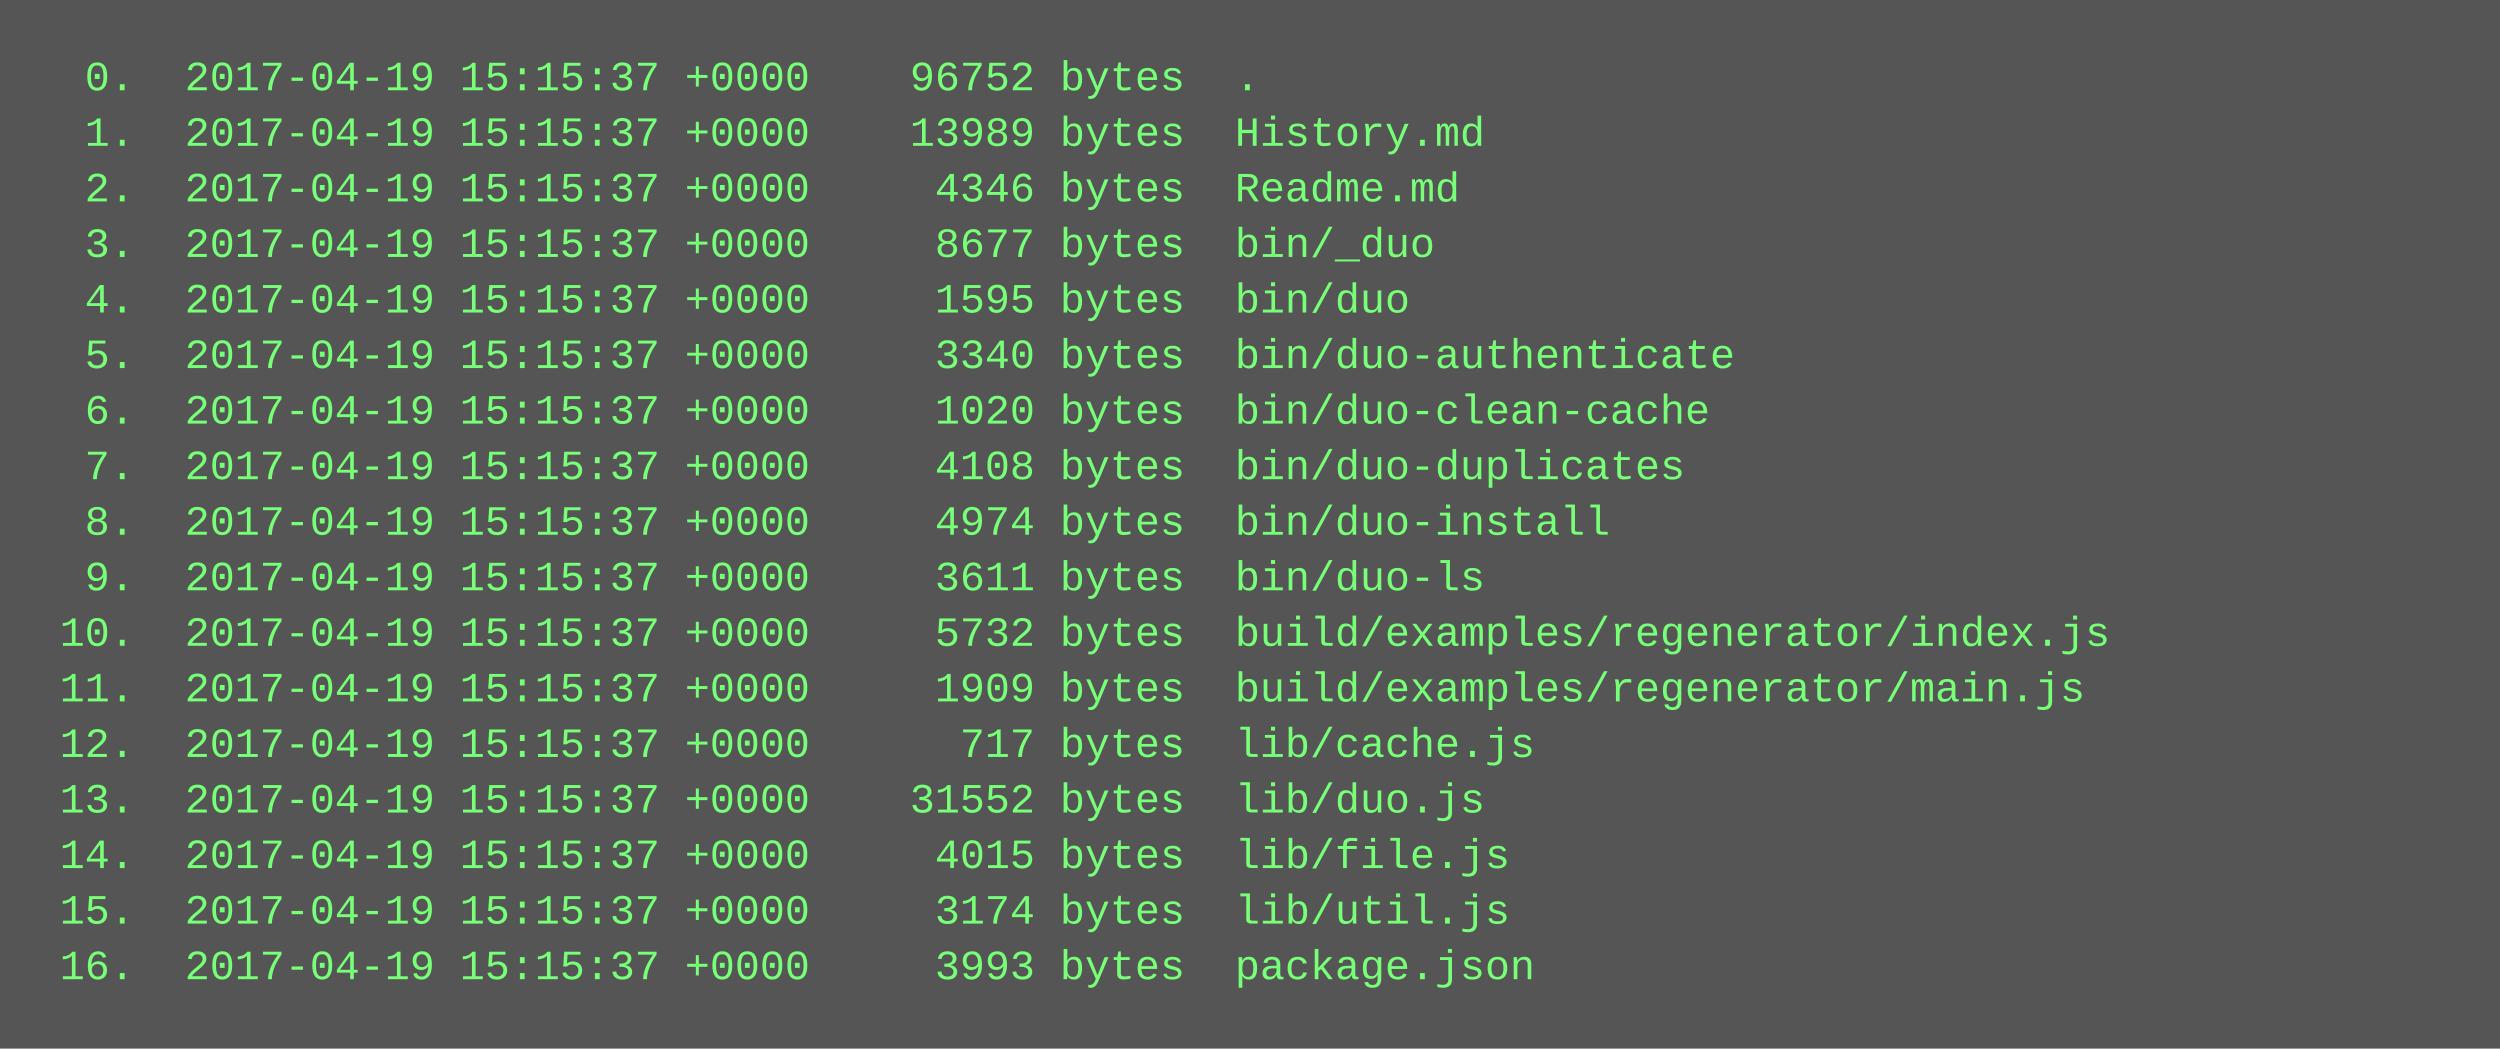
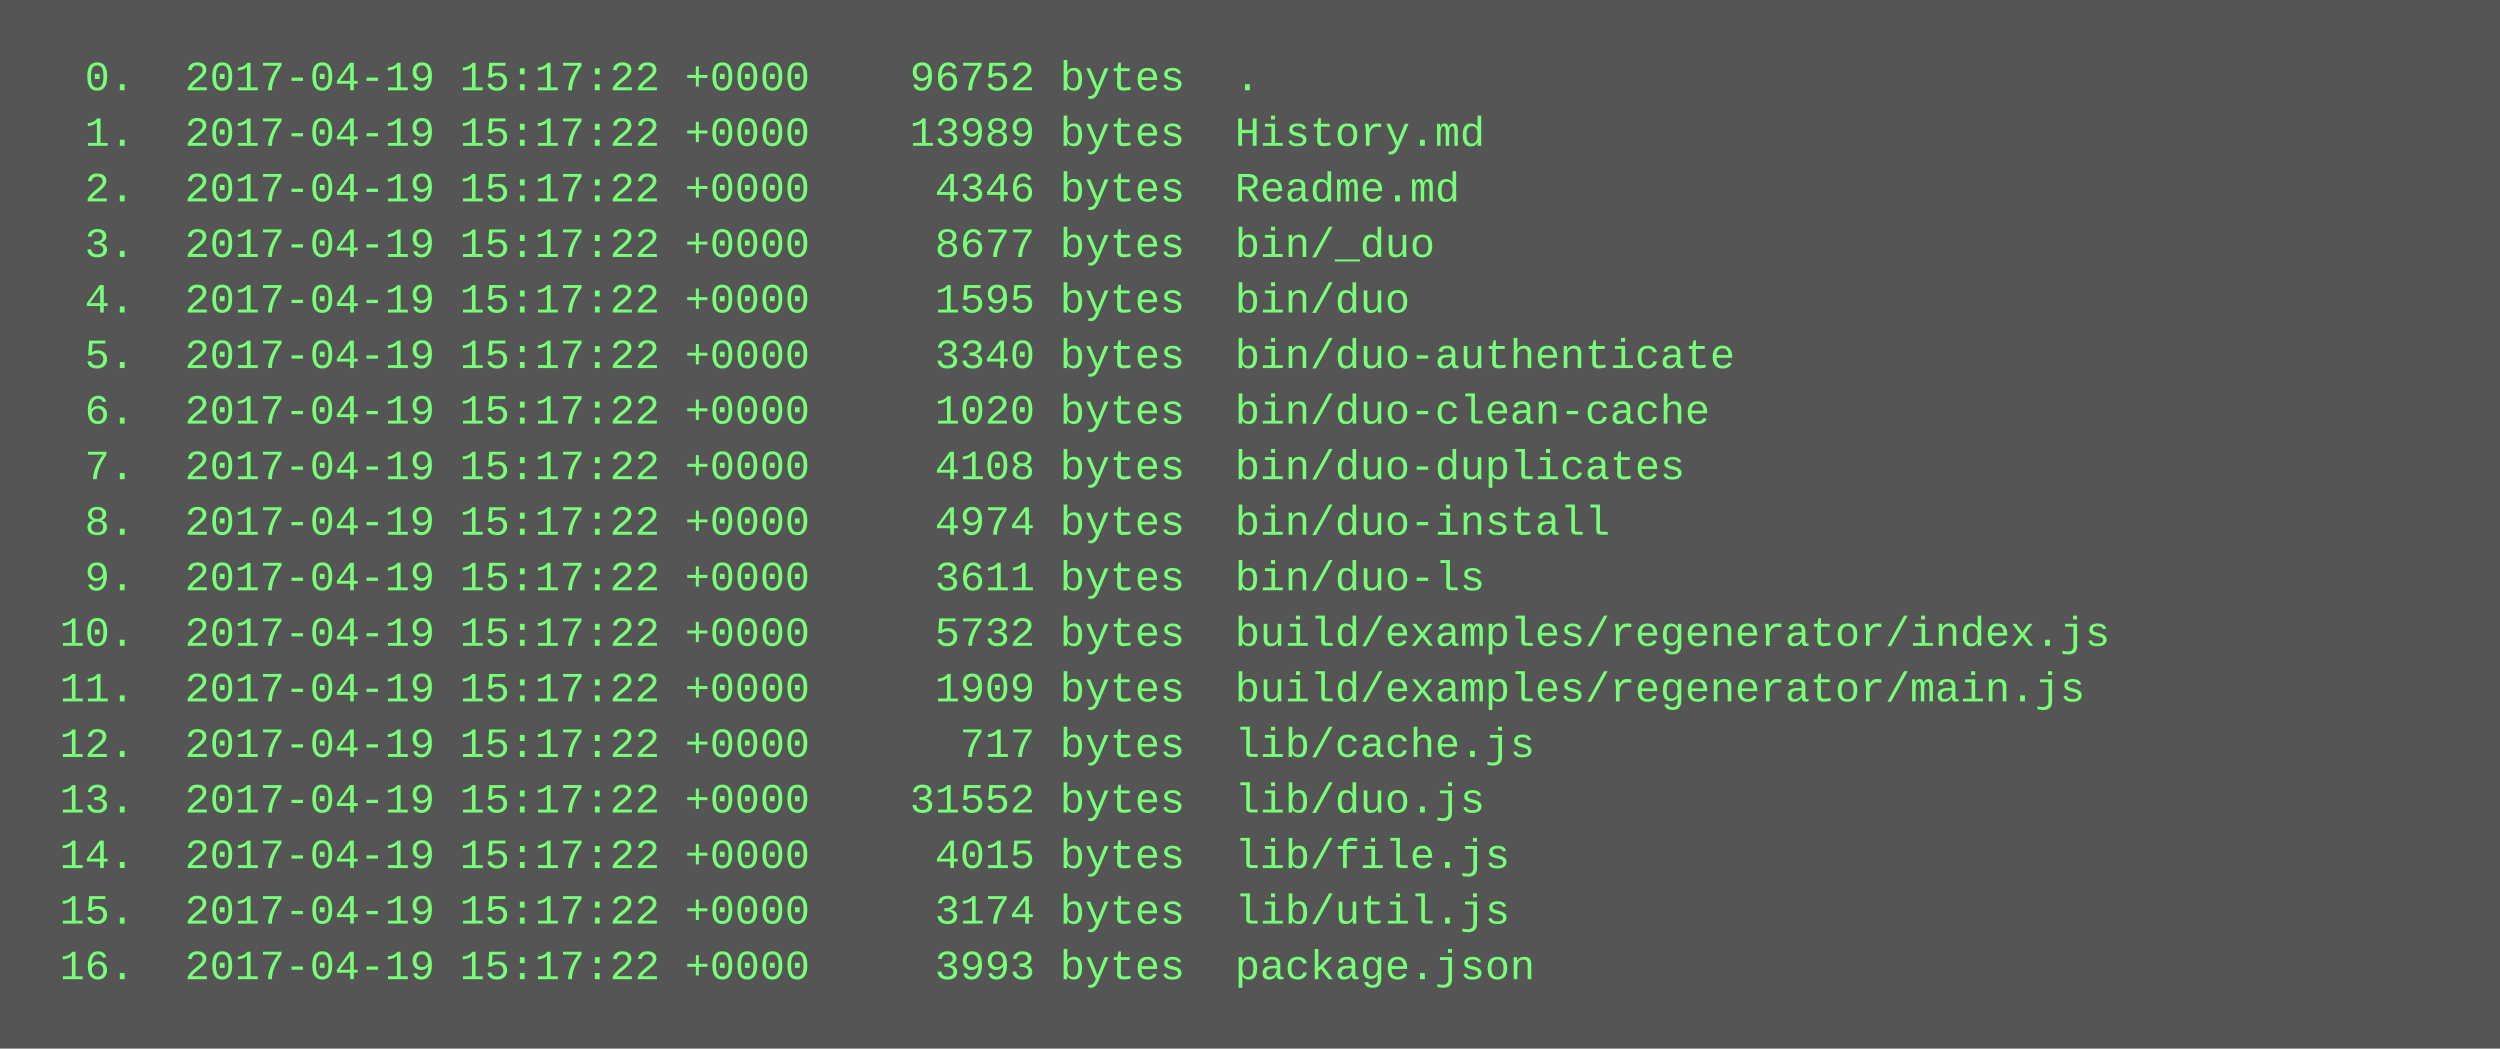
<svg xmlns="http://www.w3.org/2000/svg" height="302" width="720">
  <rect height="302" fill="#555" width="720" />
  <text fill="#7f7" font-family="Courier New" font-size="12" xml:space="preserve">
-     <tspan x="10" y="26">  0.  2017-04-19 15:15:37 +0000    96752 bytes  .</tspan>
-     <tspan x="10" y="42">  1.  2017-04-19 15:15:37 +0000    13989 bytes  History.md</tspan>
-     <tspan x="10" y="58">  2.  2017-04-19 15:15:37 +0000     4346 bytes  Readme.md</tspan>
-     <tspan x="10" y="74">  3.  2017-04-19 15:15:37 +0000     8677 bytes  bin/_duo</tspan>
-     <tspan x="10" y="90">  4.  2017-04-19 15:15:37 +0000     1595 bytes  bin/duo</tspan>
-     <tspan x="10" y="106">  5.  2017-04-19 15:15:37 +0000     3340 bytes  bin/duo-authenticate</tspan>
-     <tspan x="10" y="122">  6.  2017-04-19 15:15:37 +0000     1020 bytes  bin/duo-clean-cache</tspan>
-     <tspan x="10" y="138">  7.  2017-04-19 15:15:37 +0000     4108 bytes  bin/duo-duplicates</tspan>
-     <tspan x="10" y="154">  8.  2017-04-19 15:15:37 +0000     4974 bytes  bin/duo-install</tspan>
-     <tspan x="10" y="170">  9.  2017-04-19 15:15:37 +0000     3611 bytes  bin/duo-ls</tspan>
-     <tspan x="10" y="186"> 10.  2017-04-19 15:15:37 +0000     5732 bytes  build/examples/regenerator/index.js</tspan>
-     <tspan x="10" y="202"> 11.  2017-04-19 15:15:37 +0000     1909 bytes  build/examples/regenerator/main.js</tspan>
-     <tspan x="10" y="218"> 12.  2017-04-19 15:15:37 +0000      717 bytes  lib/cache.js</tspan>
-     <tspan x="10" y="234"> 13.  2017-04-19 15:15:37 +0000    31552 bytes  lib/duo.js</tspan>
-     <tspan x="10" y="250"> 14.  2017-04-19 15:15:37 +0000     4015 bytes  lib/file.js</tspan>
-     <tspan x="10" y="266"> 15.  2017-04-19 15:15:37 +0000     3174 bytes  lib/util.js</tspan>
-     <tspan x="10" y="282"> 16.  2017-04-19 15:15:37 +0000     3993 bytes  package.json</tspan>
+     <tspan x="10" y="26">  0.  2017-04-19 15:17:22 +0000    96752 bytes  .</tspan>
+     <tspan x="10" y="42">  1.  2017-04-19 15:17:22 +0000    13989 bytes  History.md</tspan>
+     <tspan x="10" y="58">  2.  2017-04-19 15:17:22 +0000     4346 bytes  Readme.md</tspan>
+     <tspan x="10" y="74">  3.  2017-04-19 15:17:22 +0000     8677 bytes  bin/_duo</tspan>
+     <tspan x="10" y="90">  4.  2017-04-19 15:17:22 +0000     1595 bytes  bin/duo</tspan>
+     <tspan x="10" y="106">  5.  2017-04-19 15:17:22 +0000     3340 bytes  bin/duo-authenticate</tspan>
+     <tspan x="10" y="122">  6.  2017-04-19 15:17:22 +0000     1020 bytes  bin/duo-clean-cache</tspan>
+     <tspan x="10" y="138">  7.  2017-04-19 15:17:22 +0000     4108 bytes  bin/duo-duplicates</tspan>
+     <tspan x="10" y="154">  8.  2017-04-19 15:17:22 +0000     4974 bytes  bin/duo-install</tspan>
+     <tspan x="10" y="170">  9.  2017-04-19 15:17:22 +0000     3611 bytes  bin/duo-ls</tspan>
+     <tspan x="10" y="186"> 10.  2017-04-19 15:17:22 +0000     5732 bytes  build/examples/regenerator/index.js</tspan>
+     <tspan x="10" y="202"> 11.  2017-04-19 15:17:22 +0000     1909 bytes  build/examples/regenerator/main.js</tspan>
+     <tspan x="10" y="218"> 12.  2017-04-19 15:17:22 +0000      717 bytes  lib/cache.js</tspan>
+     <tspan x="10" y="234"> 13.  2017-04-19 15:17:22 +0000    31552 bytes  lib/duo.js</tspan>
+     <tspan x="10" y="250"> 14.  2017-04-19 15:17:22 +0000     4015 bytes  lib/file.js</tspan>
+     <tspan x="10" y="266"> 15.  2017-04-19 15:17:22 +0000     3174 bytes  lib/util.js</tspan>
+     <tspan x="10" y="282"> 16.  2017-04-19 15:17:22 +0000     3993 bytes  package.json</tspan>
  </text>
</svg>
